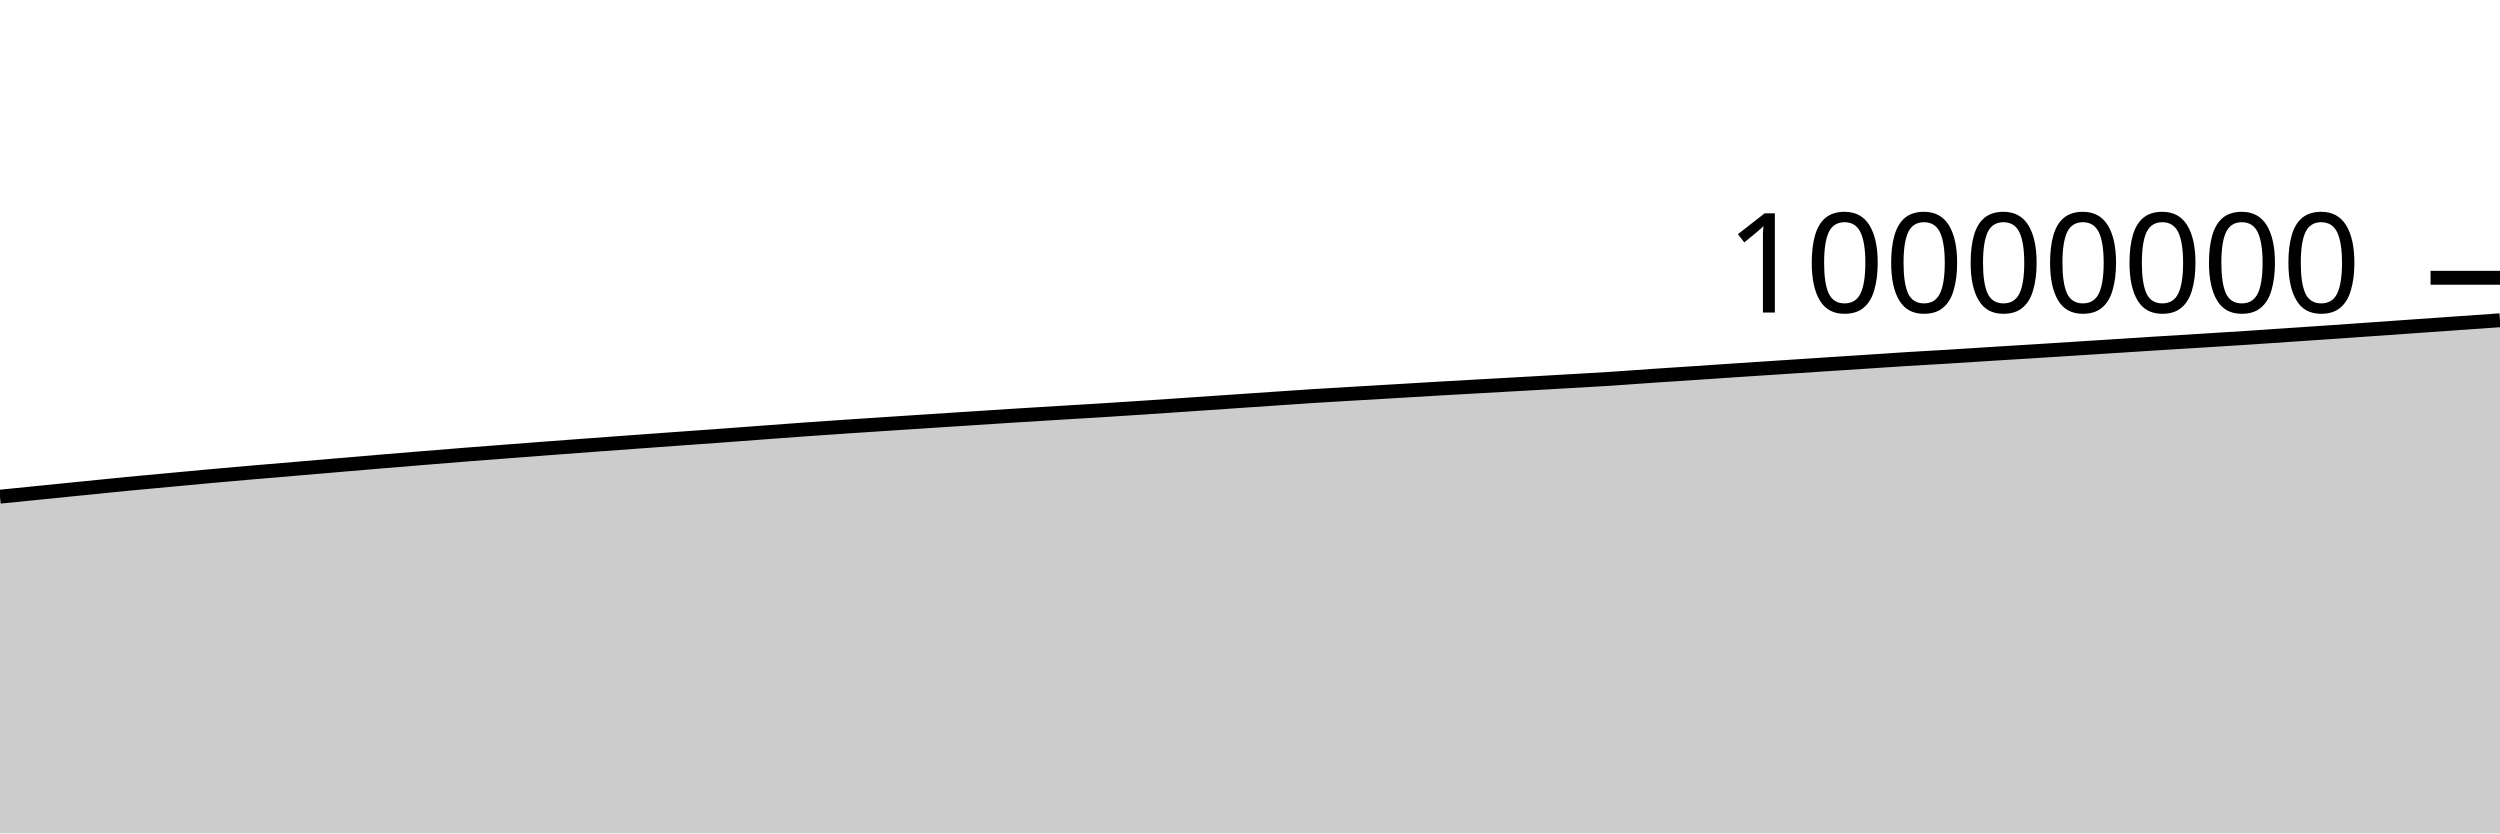
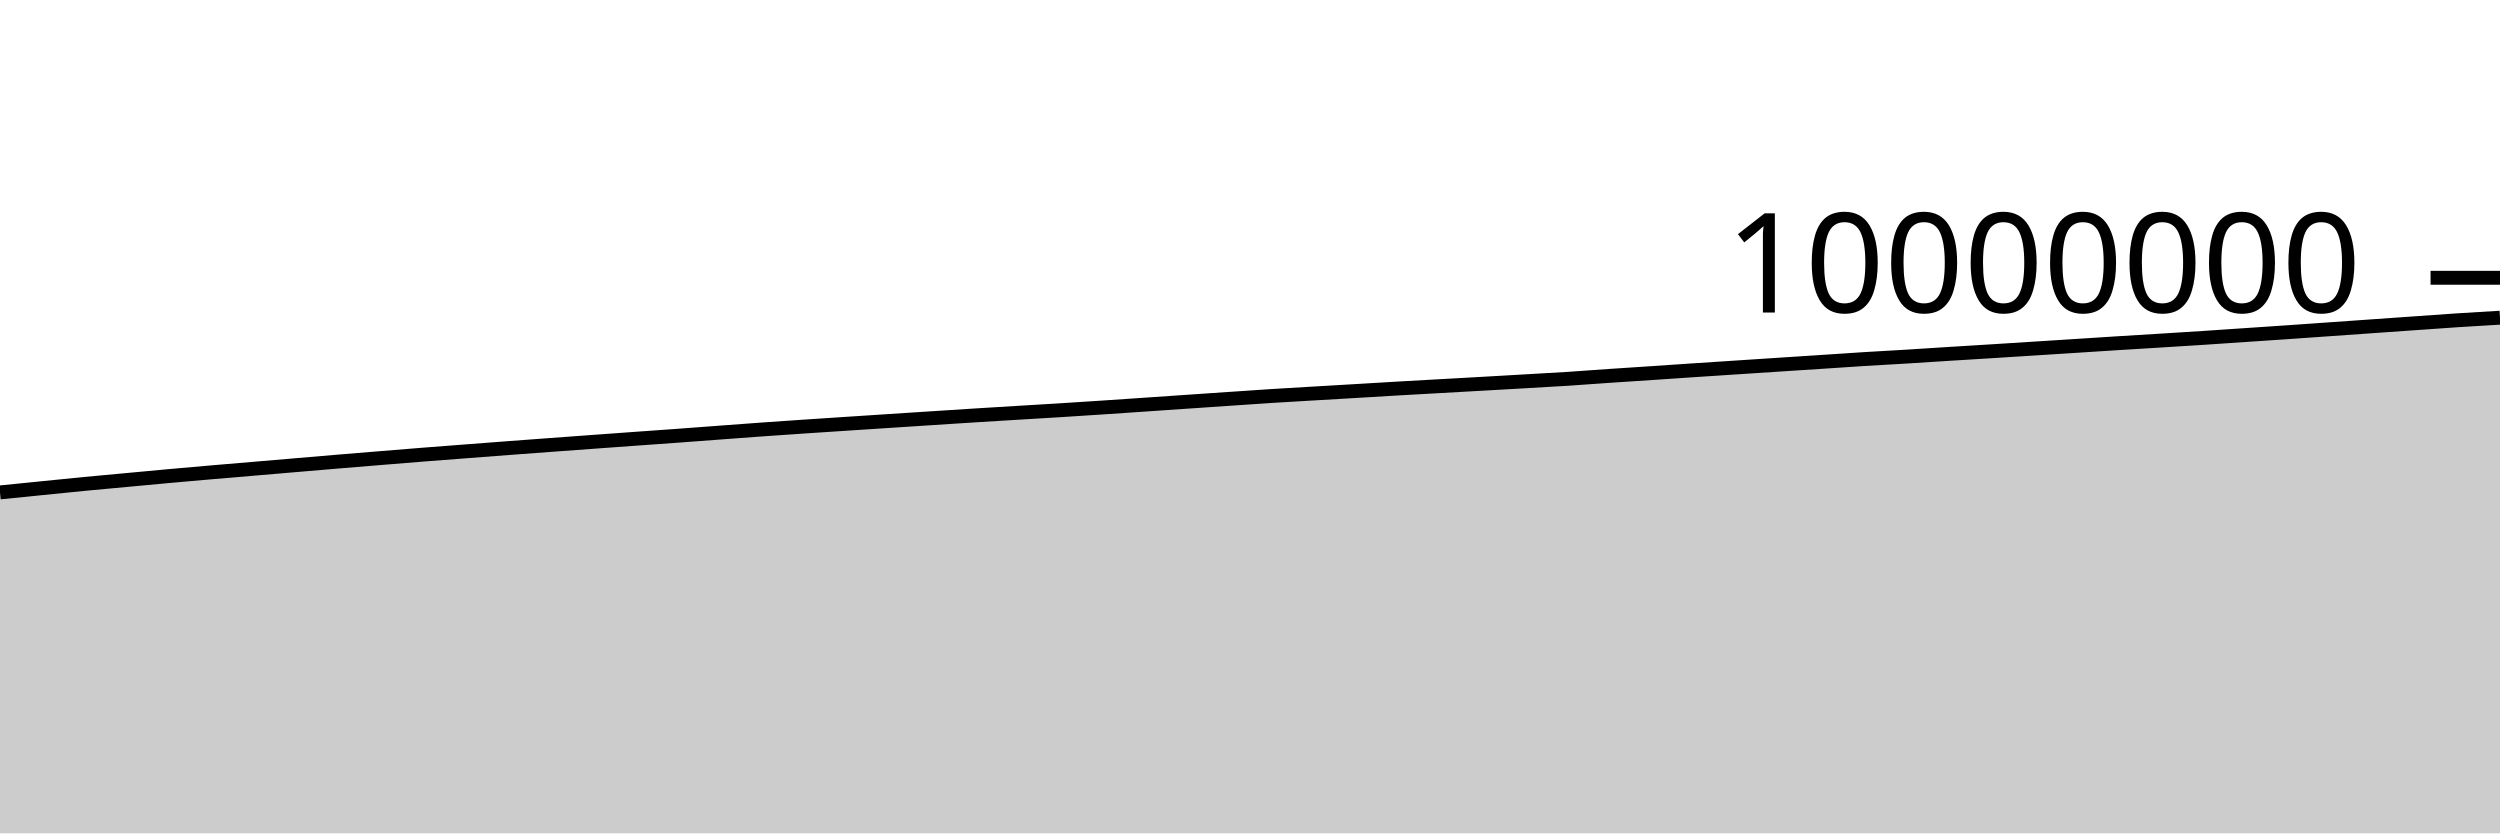
<svg xmlns="http://www.w3.org/2000/svg" viewBox="0 0 180 60">
  <g transform="translate(0,20)">
-     <path class="area" fill="rgba(0, 0, 0, 0.2)" d="M0,15.76C1.017,15.658,2.034,15.555,3.051,15.453C4.068,15.351,5.085,15.248,6.102,15.146C7.119,15.044,8.136,14.938,9.153,14.84C10.169,14.742,11.186,14.651,12.203,14.557C13.22,14.463,14.237,14.366,15.254,14.274C16.271,14.182,17.288,14.093,18.305,14.005C19.322,13.917,20.339,13.833,21.356,13.747C22.373,13.661,23.39,13.574,24.407,13.487C25.424,13.401,26.441,13.313,27.458,13.228C28.475,13.143,29.492,13.06,30.508,12.977C31.525,12.894,32.542,12.81,33.559,12.73C34.576,12.649,35.593,12.573,36.61,12.495C37.627,12.417,38.644,12.338,39.661,12.262C40.678,12.185,41.695,12.11,42.712,12.035C43.729,11.96,44.746,11.887,45.763,11.812C46.78,11.738,47.797,11.663,48.814,11.59C49.831,11.516,50.847,11.446,51.864,11.372C52.881,11.298,53.898,11.22,54.915,11.144C55.932,11.068,56.949,10.99,57.966,10.918C58.983,10.845,60,10.777,61.017,10.708C62.034,10.64,63.051,10.574,64.068,10.507C65.085,10.44,66.102,10.373,67.119,10.307C68.136,10.241,69.153,10.175,70.169,10.109C71.186,10.044,72.203,9.976,73.22,9.912C74.237,9.848,75.254,9.787,76.271,9.725C77.288,9.663,78.305,9.604,79.322,9.541C80.339,9.477,81.356,9.411,82.373,9.344C83.39,9.276,84.407,9.206,85.424,9.137C86.441,9.067,87.458,8.998,88.475,8.928C89.492,8.859,90.508,8.789,91.525,8.72C92.542,8.651,93.559,8.579,94.576,8.514C95.593,8.449,96.61,8.392,97.627,8.332C98.644,8.271,99.661,8.213,100.678,8.153C101.695,8.093,102.712,8.03,103.729,7.971C104.746,7.912,105.763,7.856,106.78,7.799C107.797,7.741,108.814,7.685,109.831,7.628C110.847,7.57,111.864,7.512,112.881,7.453C113.898,7.394,114.915,7.341,115.932,7.275C116.949,7.209,117.966,7.129,118.983,7.06C120,6.991,121.017,6.927,122.034,6.859C123.051,6.791,124.068,6.72,125.085,6.652C126.102,6.584,127.119,6.519,128.136,6.452C129.153,6.385,130.169,6.318,131.186,6.252C132.203,6.185,133.22,6.12,134.237,6.054C135.254,5.987,136.271,5.915,137.288,5.852C138.305,5.789,139.322,5.736,140.339,5.674C141.356,5.612,142.373,5.543,143.39,5.479C144.407,5.415,145.424,5.355,146.441,5.291C147.458,5.228,148.475,5.162,149.492,5.097C150.508,5.033,151.525,4.968,152.542,4.903C153.559,4.838,154.576,4.77,155.593,4.707C156.61,4.643,157.627,4.583,158.644,4.52C159.661,4.457,160.678,4.394,161.695,4.328C162.712,4.262,163.729,4.19,164.746,4.122C165.763,4.053,166.78,3.986,167.797,3.916C168.814,3.846,169.831,3.773,170.847,3.702C171.864,3.63,172.881,3.559,173.898,3.487C174.915,3.416,175.932,3.345,176.949,3.273C177.966,3.202,178.983,3.131,180,3.059L180,40C178.983,40,177.966,40,176.949,40C175.932,40,174.915,40,173.898,40C172.881,40,171.864,40,170.847,40C169.831,40,168.814,40,167.797,40C166.78,40,165.763,40,164.746,40C163.729,40,162.712,40,161.695,40C160.678,40,159.661,40,158.644,40C157.627,40,156.61,40,155.593,40C154.576,40,153.559,40,152.542,40C151.525,40,150.508,40,149.492,40C148.475,40,147.458,40,146.441,40C145.424,40,144.407,40,143.39,40C142.373,40,141.356,40,140.339,40C139.322,40,138.305,40,137.288,40C136.271,40,135.254,40,134.237,40C133.22,40,132.203,40,131.186,40C130.169,40,129.153,40,128.136,40C127.119,40,126.102,40,125.085,40C124.068,40,123.051,40,122.034,40C121.017,40,120,40,118.983,40C117.966,40,116.949,40,115.932,40C114.915,40,113.898,40,112.881,40C111.864,40,110.847,40,109.831,40C108.814,40,107.797,40,106.78,40C105.763,40,104.746,40,103.729,40C102.712,40,101.695,40,100.678,40C99.661,40,98.644,40,97.627,40C96.61,40,95.593,40,94.576,40C93.559,40,92.542,40,91.525,40C90.508,40,89.492,40,88.475,40C87.458,40,86.441,40,85.424,40C84.407,40,83.39,40,82.373,40C81.356,40,80.339,40,79.322,40C78.305,40,77.288,40,76.271,40C75.254,40,74.237,40,73.22,40C72.203,40,71.186,40,70.169,40C69.153,40,68.136,40,67.119,40C66.102,40,65.085,40,64.068,40C63.051,40,62.034,40,61.017,40C60,40,58.983,40,57.966,40C56.949,40,55.932,40,54.915,40C53.898,40,52.881,40,51.864,40C50.847,40,49.831,40,48.814,40C47.797,40,46.78,40,45.763,40C44.746,40,43.729,40,42.712,40C41.695,40,40.678,40,39.661,40C38.644,40,37.627,40,36.61,40C35.593,40,34.576,40,33.559,40C32.542,40,31.525,40,30.508,40C29.492,40,28.475,40,27.458,40C26.441,40,25.424,40,24.407,40C23.39,40,22.373,40,21.356,40C20.339,40,19.322,40,18.305,40C17.288,40,16.271,40,15.254,40C14.237,40,13.22,40,12.203,40C11.186,40,10.169,40,9.153,40C8.136,40,7.119,40,6.102,40C5.085,40,4.068,40,3.051,40C2.034,40,1.017,40,0,40Z" />
-     <path class="line" stroke="black" fill="none" d="M0,15.76C1.017,15.658,2.034,15.555,3.051,15.453C4.068,15.351,5.085,15.248,6.102,15.146C7.119,15.044,8.136,14.938,9.153,14.84C10.169,14.742,11.186,14.651,12.203,14.557C13.22,14.463,14.237,14.366,15.254,14.274C16.271,14.182,17.288,14.093,18.305,14.005C19.322,13.917,20.339,13.833,21.356,13.747C22.373,13.661,23.39,13.574,24.407,13.487C25.424,13.401,26.441,13.313,27.458,13.228C28.475,13.143,29.492,13.06,30.508,12.977C31.525,12.894,32.542,12.81,33.559,12.73C34.576,12.649,35.593,12.573,36.61,12.495C37.627,12.417,38.644,12.338,39.661,12.262C40.678,12.185,41.695,12.11,42.712,12.035C43.729,11.96,44.746,11.887,45.763,11.812C46.78,11.738,47.797,11.663,48.814,11.59C49.831,11.516,50.847,11.446,51.864,11.372C52.881,11.298,53.898,11.22,54.915,11.144C55.932,11.068,56.949,10.99,57.966,10.918C58.983,10.845,60,10.777,61.017,10.708C62.034,10.64,63.051,10.574,64.068,10.507C65.085,10.44,66.102,10.373,67.119,10.307C68.136,10.241,69.153,10.175,70.169,10.109C71.186,10.044,72.203,9.976,73.22,9.912C74.237,9.848,75.254,9.787,76.271,9.725C77.288,9.663,78.305,9.604,79.322,9.541C80.339,9.477,81.356,9.411,82.373,9.344C83.39,9.276,84.407,9.206,85.424,9.137C86.441,9.067,87.458,8.998,88.475,8.928C89.492,8.859,90.508,8.789,91.525,8.72C92.542,8.651,93.559,8.579,94.576,8.514C95.593,8.449,96.61,8.392,97.627,8.332C98.644,8.271,99.661,8.213,100.678,8.153C101.695,8.093,102.712,8.03,103.729,7.971C104.746,7.912,105.763,7.856,106.78,7.799C107.797,7.741,108.814,7.685,109.831,7.628C110.847,7.57,111.864,7.512,112.881,7.453C113.898,7.394,114.915,7.341,115.932,7.275C116.949,7.209,117.966,7.129,118.983,7.06C120,6.991,121.017,6.927,122.034,6.859C123.051,6.791,124.068,6.72,125.085,6.652C126.102,6.584,127.119,6.519,128.136,6.452C129.153,6.385,130.169,6.318,131.186,6.252C132.203,6.185,133.22,6.12,134.237,6.054C135.254,5.987,136.271,5.915,137.288,5.852C138.305,5.789,139.322,5.736,140.339,5.674C141.356,5.612,142.373,5.543,143.39,5.479C144.407,5.415,145.424,5.355,146.441,5.291C147.458,5.228,148.475,5.162,149.492,5.097C150.508,5.033,151.525,4.968,152.542,4.903C153.559,4.838,154.576,4.77,155.593,4.707C156.61,4.643,157.627,4.583,158.644,4.52C159.661,4.457,160.678,4.394,161.695,4.328C162.712,4.262,163.729,4.19,164.746,4.122C165.763,4.053,166.78,3.986,167.797,3.916C168.814,3.846,169.831,3.773,170.847,3.702C171.864,3.63,172.881,3.559,173.898,3.487C174.915,3.416,175.932,3.345,176.949,3.273C177.966,3.202,178.983,3.131,180,3.059" />
+     <path class="area" fill="rgba(0, 0, 0, 0.2)" d="M0,15.453C1.017,15.351,2.034,15.248,3.051,15.146C4.068,15.044,5.085,14.938,6.102,14.84C7.119,14.742,8.136,14.651,9.153,14.557C10.169,14.463,11.186,14.366,12.203,14.274C13.22,14.182,14.237,14.093,15.254,14.005C16.271,13.917,17.288,13.833,18.305,13.747C19.322,13.661,20.339,13.574,21.356,13.487C22.373,13.401,23.39,13.313,24.407,13.228C25.424,13.143,26.441,13.06,27.458,12.977C28.475,12.894,29.492,12.81,30.508,12.73C31.525,12.649,32.542,12.573,33.559,12.495C34.576,12.417,35.593,12.338,36.61,12.262C37.627,12.185,38.644,12.11,39.661,12.035C40.678,11.96,41.695,11.887,42.712,11.812C43.729,11.738,44.746,11.663,45.763,11.59C46.78,11.516,47.797,11.446,48.814,11.372C49.831,11.298,50.847,11.22,51.864,11.144C52.881,11.068,53.898,10.99,54.915,10.918C55.932,10.845,56.949,10.777,57.966,10.708C58.983,10.64,60,10.574,61.017,10.507C62.034,10.44,63.051,10.373,64.068,10.307C65.085,10.241,66.102,10.175,67.119,10.109C68.136,10.044,69.153,9.976,70.169,9.912C71.186,9.848,72.203,9.787,73.22,9.725C74.237,9.663,75.254,9.604,76.271,9.541C77.288,9.477,78.305,9.411,79.322,9.344C80.339,9.276,81.356,9.206,82.373,9.137C83.39,9.067,84.407,8.998,85.424,8.928C86.441,8.859,87.458,8.789,88.475,8.72C89.492,8.651,90.508,8.579,91.525,8.514C92.542,8.449,93.559,8.392,94.576,8.332C95.593,8.271,96.61,8.213,97.627,8.153C98.644,8.093,99.661,8.03,100.678,7.971C101.695,7.912,102.712,7.856,103.729,7.799C104.746,7.741,105.763,7.685,106.78,7.628C107.797,7.57,108.814,7.512,109.831,7.453C110.847,7.394,111.864,7.341,112.881,7.275C113.898,7.209,114.915,7.129,115.932,7.06C116.949,6.991,117.966,6.927,118.983,6.859C120,6.791,121.017,6.72,122.034,6.652C123.051,6.584,124.068,6.519,125.085,6.452C126.102,6.385,127.119,6.318,128.136,6.252C129.153,6.185,130.169,6.12,131.186,6.054C132.203,5.987,133.22,5.915,134.237,5.852C135.254,5.789,136.271,5.736,137.288,5.674C138.305,5.612,139.322,5.543,140.339,5.479C141.356,5.415,142.373,5.355,143.39,5.291C144.407,5.228,145.424,5.162,146.441,5.097C147.458,5.033,148.475,4.968,149.492,4.903C150.508,4.838,151.525,4.77,152.542,4.707C153.559,4.643,154.576,4.583,155.593,4.52C156.61,4.457,157.627,4.394,158.644,4.328C159.661,4.262,160.678,4.19,161.695,4.122C162.712,4.053,163.729,3.986,164.746,3.916C165.763,3.846,166.78,3.773,167.797,3.702C168.814,3.63,169.831,3.559,170.847,3.487C171.864,3.416,172.881,3.345,173.898,3.273C174.915,3.202,175.932,3.126,176.949,3.059C177.966,2.993,178.983,2.933,180,2.874L180,40C178.983,40,177.966,40,176.949,40C175.932,40,174.915,40,173.898,40C172.881,40,171.864,40,170.847,40C169.831,40,168.814,40,167.797,40C166.78,40,165.763,40,164.746,40C163.729,40,162.712,40,161.695,40C160.678,40,159.661,40,158.644,40C157.627,40,156.61,40,155.593,40C154.576,40,153.559,40,152.542,40C151.525,40,150.508,40,149.492,40C148.475,40,147.458,40,146.441,40C145.424,40,144.407,40,143.39,40C142.373,40,141.356,40,140.339,40C139.322,40,138.305,40,137.288,40C136.271,40,135.254,40,134.237,40C133.22,40,132.203,40,131.186,40C130.169,40,129.153,40,128.136,40C127.119,40,126.102,40,125.085,40C124.068,40,123.051,40,122.034,40C121.017,40,120,40,118.983,40C117.966,40,116.949,40,115.932,40C114.915,40,113.898,40,112.881,40C111.864,40,110.847,40,109.831,40C108.814,40,107.797,40,106.78,40C105.763,40,104.746,40,103.729,40C102.712,40,101.695,40,100.678,40C99.661,40,98.644,40,97.627,40C96.61,40,95.593,40,94.576,40C93.559,40,92.542,40,91.525,40C90.508,40,89.492,40,88.475,40C87.458,40,86.441,40,85.424,40C84.407,40,83.39,40,82.373,40C81.356,40,80.339,40,79.322,40C78.305,40,77.288,40,76.271,40C75.254,40,74.237,40,73.22,40C72.203,40,71.186,40,70.169,40C69.153,40,68.136,40,67.119,40C66.102,40,65.085,40,64.068,40C63.051,40,62.034,40,61.017,40C60,40,58.983,40,57.966,40C56.949,40,55.932,40,54.915,40C53.898,40,52.881,40,51.864,40C50.847,40,49.831,40,48.814,40C47.797,40,46.78,40,45.763,40C44.746,40,43.729,40,42.712,40C41.695,40,40.678,40,39.661,40C38.644,40,37.627,40,36.61,40C35.593,40,34.576,40,33.559,40C32.542,40,31.525,40,30.508,40C29.492,40,28.475,40,27.458,40C26.441,40,25.424,40,24.407,40C23.39,40,22.373,40,21.356,40C20.339,40,19.322,40,18.305,40C17.288,40,16.271,40,15.254,40C14.237,40,13.22,40,12.203,40C11.186,40,10.169,40,9.153,40C8.136,40,7.119,40,6.102,40C5.085,40,4.068,40,3.051,40C2.034,40,1.017,40,0,40Z" />
+     <path class="line" stroke="black" fill="none" d="M0,15.453C1.017,15.351,2.034,15.248,3.051,15.146C4.068,15.044,5.085,14.938,6.102,14.84C7.119,14.742,8.136,14.651,9.153,14.557C10.169,14.463,11.186,14.366,12.203,14.274C13.22,14.182,14.237,14.093,15.254,14.005C16.271,13.917,17.288,13.833,18.305,13.747C19.322,13.661,20.339,13.574,21.356,13.487C22.373,13.401,23.39,13.313,24.407,13.228C25.424,13.143,26.441,13.06,27.458,12.977C28.475,12.894,29.492,12.81,30.508,12.73C31.525,12.649,32.542,12.573,33.559,12.495C34.576,12.417,35.593,12.338,36.61,12.262C37.627,12.185,38.644,12.11,39.661,12.035C40.678,11.96,41.695,11.887,42.712,11.812C43.729,11.738,44.746,11.663,45.763,11.59C46.78,11.516,47.797,11.446,48.814,11.372C49.831,11.298,50.847,11.22,51.864,11.144C52.881,11.068,53.898,10.99,54.915,10.918C55.932,10.845,56.949,10.777,57.966,10.708C58.983,10.64,60,10.574,61.017,10.507C62.034,10.44,63.051,10.373,64.068,10.307C65.085,10.241,66.102,10.175,67.119,10.109C68.136,10.044,69.153,9.976,70.169,9.912C71.186,9.848,72.203,9.787,73.22,9.725C74.237,9.663,75.254,9.604,76.271,9.541C77.288,9.477,78.305,9.411,79.322,9.344C80.339,9.276,81.356,9.206,82.373,9.137C83.39,9.067,84.407,8.998,85.424,8.928C86.441,8.859,87.458,8.789,88.475,8.72C89.492,8.651,90.508,8.579,91.525,8.514C92.542,8.449,93.559,8.392,94.576,8.332C95.593,8.271,96.61,8.213,97.627,8.153C98.644,8.093,99.661,8.03,100.678,7.971C101.695,7.912,102.712,7.856,103.729,7.799C104.746,7.741,105.763,7.685,106.78,7.628C107.797,7.57,108.814,7.512,109.831,7.453C110.847,7.394,111.864,7.341,112.881,7.275C113.898,7.209,114.915,7.129,115.932,7.06C116.949,6.991,117.966,6.927,118.983,6.859C120,6.791,121.017,6.72,122.034,6.652C123.051,6.584,124.068,6.519,125.085,6.452C126.102,6.385,127.119,6.318,128.136,6.252C129.153,6.185,130.169,6.12,131.186,6.054C132.203,5.987,133.22,5.915,134.237,5.852C135.254,5.789,136.271,5.736,137.288,5.674C138.305,5.612,139.322,5.543,140.339,5.479C141.356,5.415,142.373,5.355,143.39,5.291C144.407,5.228,145.424,5.162,146.441,5.097C147.458,5.033,148.475,4.968,149.492,4.903C150.508,4.838,151.525,4.77,152.542,4.707C153.559,4.643,154.576,4.583,155.593,4.52C156.61,4.457,157.627,4.394,158.644,4.328C159.661,4.262,160.678,4.19,161.695,4.122C162.712,4.053,163.729,3.986,164.746,3.916C165.763,3.846,166.78,3.773,167.797,3.702C168.814,3.63,169.831,3.559,170.847,3.487C171.864,3.416,172.881,3.345,173.898,3.273C174.915,3.202,175.932,3.126,176.949,3.059C177.966,2.993,178.983,2.933,180,2.874" />
    <path class="axis-ceiling" stroke-width="1" stroke="black" fill="none" d="M175,0L180,0" />
    <text class="axis-ceiling-label" font-family="sans-serif" text-anchor="end" font-size="10px" x="170" y="2.5">10000000</text>
  </g>
</svg>
